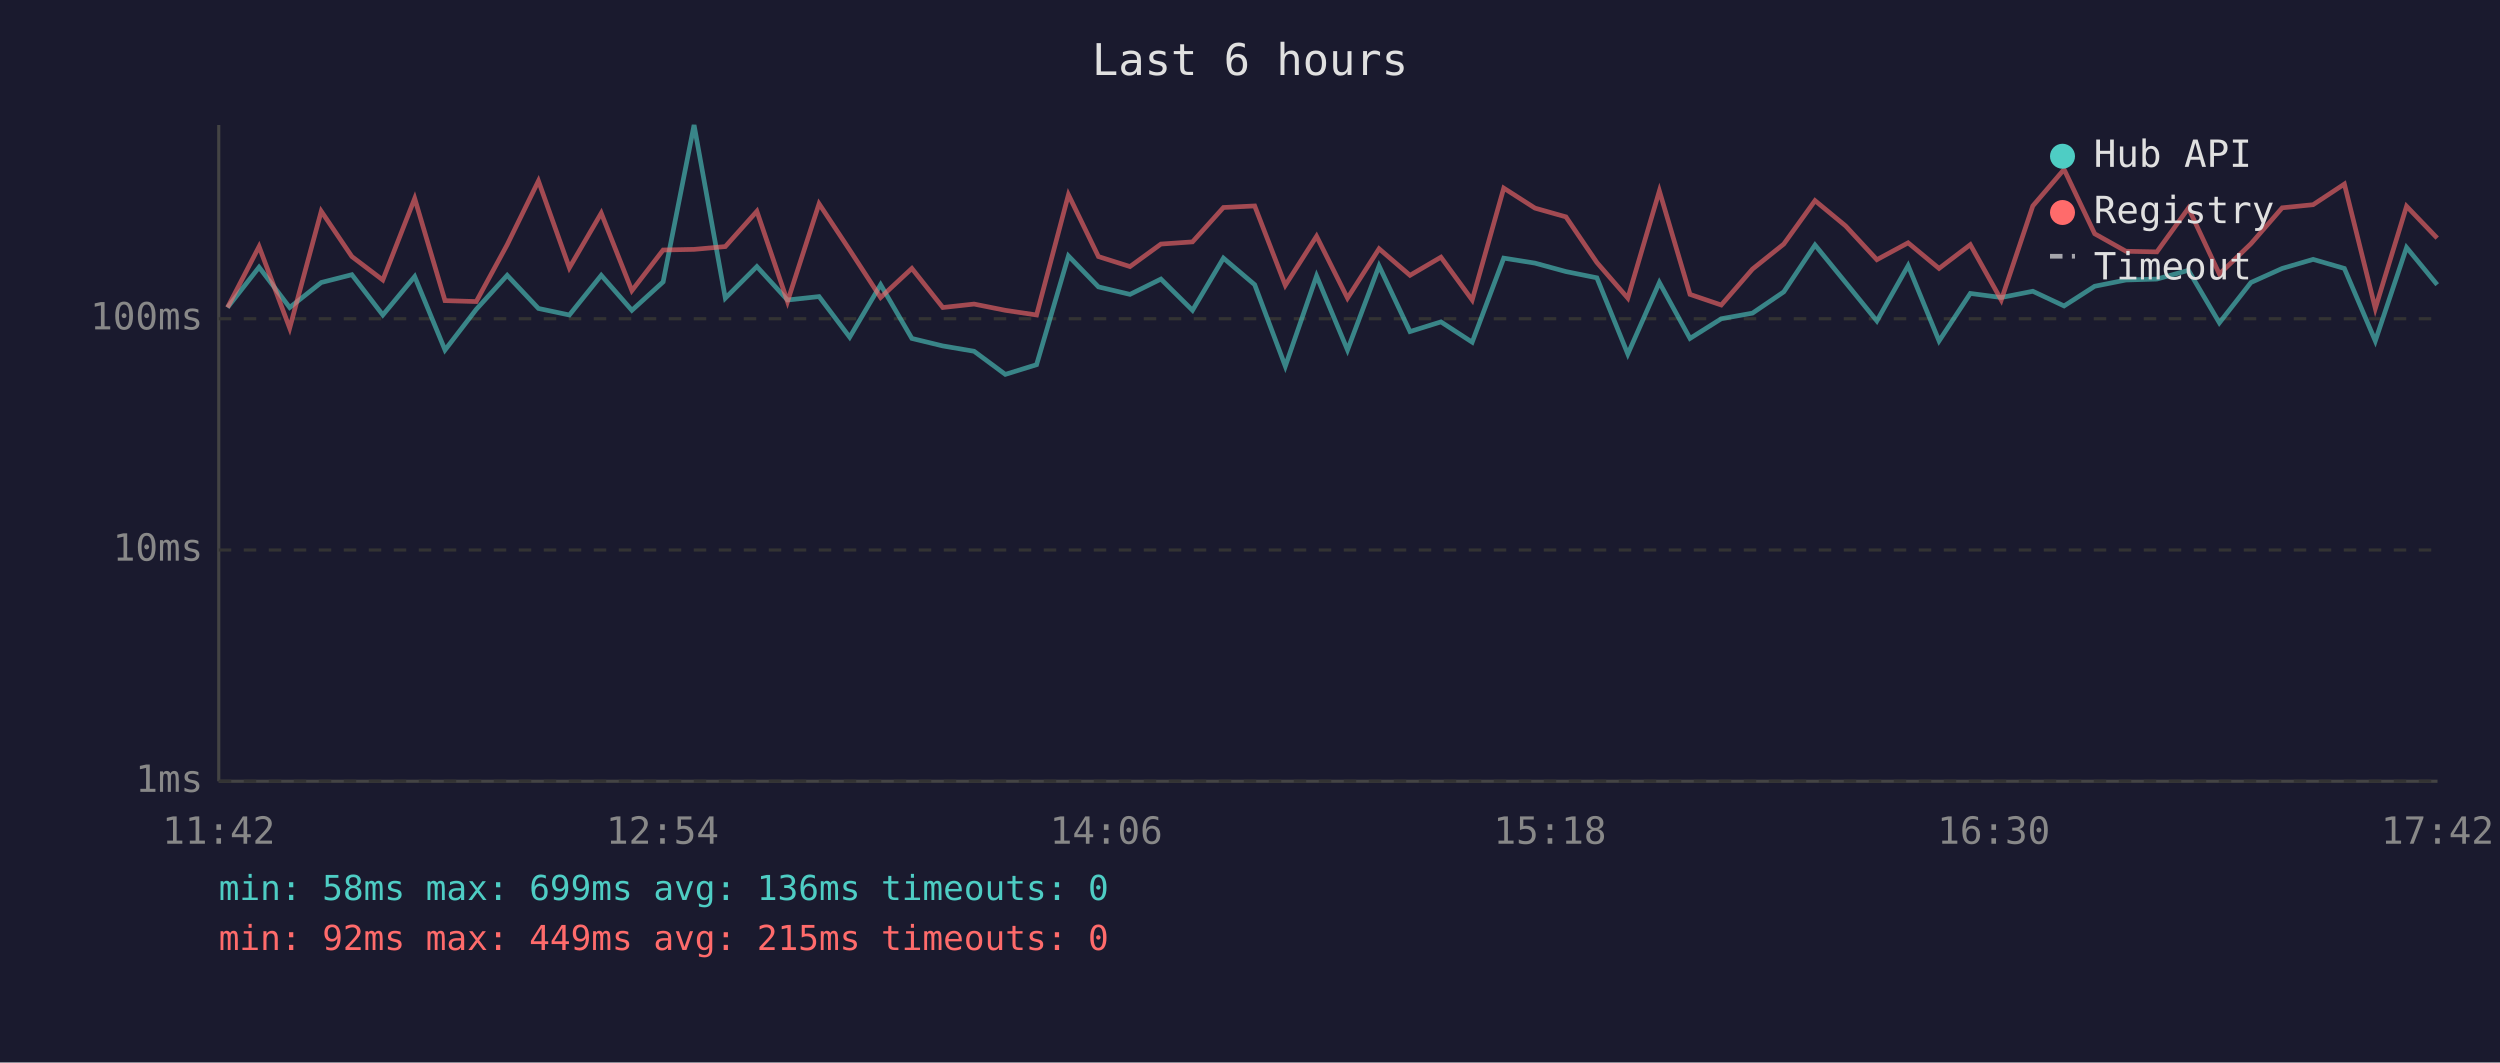
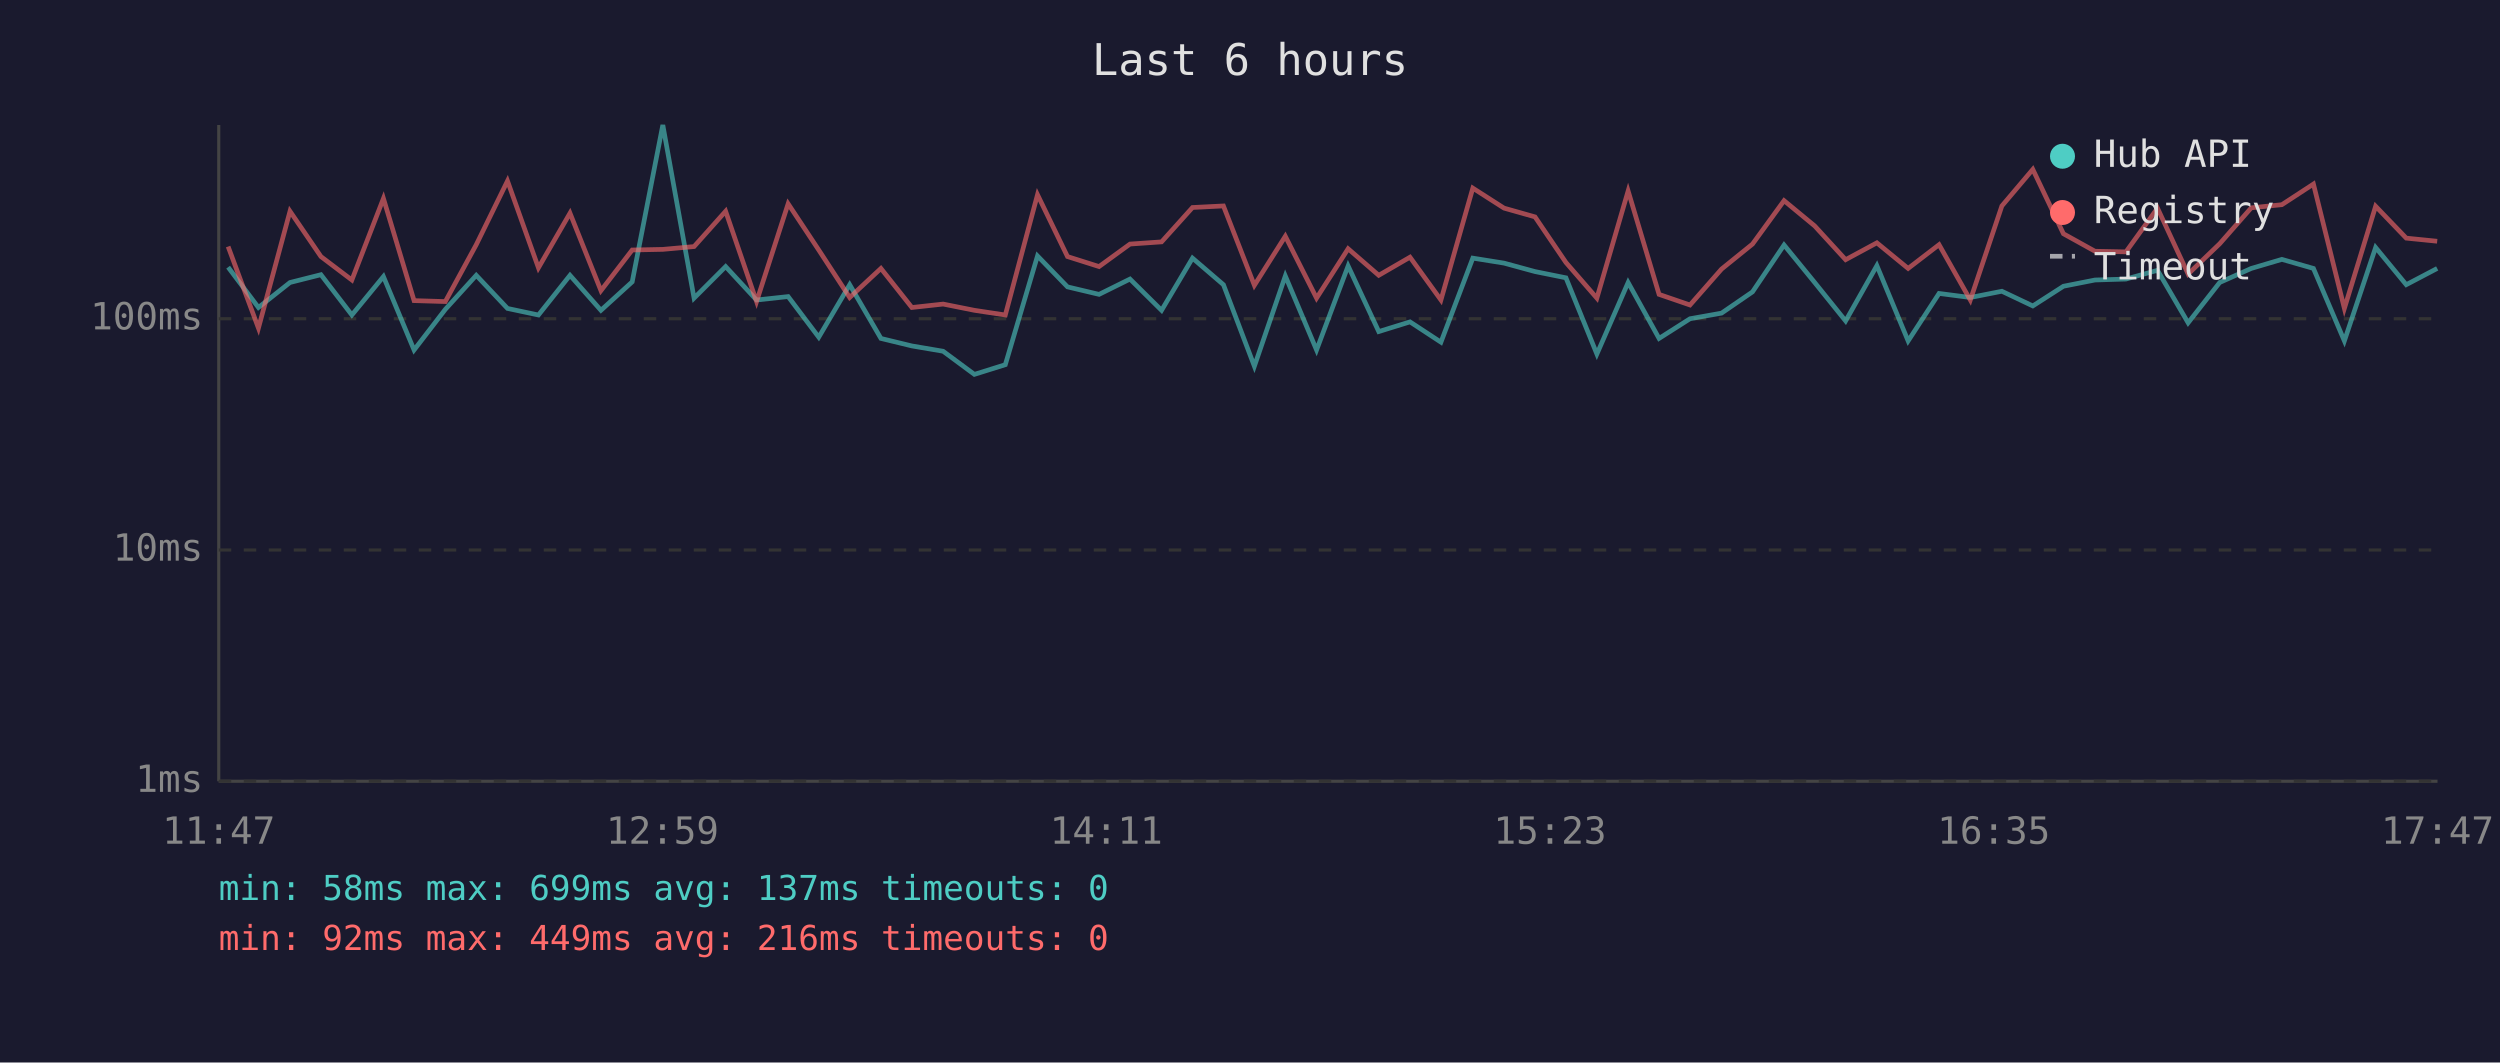
<svg xmlns="http://www.w3.org/2000/svg" viewBox="0 0 800 340" font-family="monospace" font-size="12">
  <rect width="800" height="340" fill="#1a1a2e" />
  <text x="400" y="24" fill="#e0e0e0" font-size="14" text-anchor="middle">Last 6 hours</text>
  <line x1="70" y1="40" x2="70" y2="250" stroke="#444" stroke-width="1" />
  <line x1="70" y1="250" x2="780" y2="250" stroke="#444" stroke-width="1" />
  <line x1="70" y1="250" x2="780" y2="250" stroke="#333" stroke-width="1" stroke-dasharray="4" />
  <text x="65" y="250" fill="#888" text-anchor="end" dominant-baseline="middle">1ms</text>
  <line x1="70" y1="176" x2="780" y2="176" stroke="#333" stroke-width="1" stroke-dasharray="4" />
  <text x="65" y="176" fill="#888" text-anchor="end" dominant-baseline="middle">10ms</text>
  <line x1="70" y1="102" x2="780" y2="102" stroke="#333" stroke-width="1" stroke-dasharray="4" />
  <text x="65" y="102" fill="#888" text-anchor="end" dominant-baseline="middle">100ms</text>
-   <text x="70" y="270" fill="#888" text-anchor="middle">11:42</text>
-   <text x="212" y="270" fill="#888" text-anchor="middle">12:54</text>
-   <text x="354" y="270" fill="#888" text-anchor="middle">14:06</text>
-   <text x="496" y="270" fill="#888" text-anchor="middle">15:18</text>
-   <text x="638" y="270" fill="#888" text-anchor="middle">16:30</text>
-   <text x="780" y="270" fill="#888" text-anchor="middle">17:42</text>
-   <polyline points="72.8,98.4 82.9,85.5 92.7,98.4 102.8,90.4 112.6,87.9 122.5,100.8 132.7,88.5 142.4,112.0 152.4,99.0 162.3,88.1 172.3,98.7 182.2,100.8 192.4,88.1 202.2,99.3 212.2,90.2 222.1,40.0 232.1,95.4 242.2,85.3 252.0,96.0 262.1,94.9 271.9,107.9 281.8,91.1 291.8,108.3 301.7,110.7 311.7,112.4 321.7,119.8 331.7,116.7 341.9,81.9 351.5,91.8 361.6,94.2 371.5,89.3 381.6,99.3 391.5,82.6 401.5,91.1 411.3,117.2 421.3,88.3 431.2,112.0 441.3,85.1 451.2,106.1 461.1,103.0 471.1,109.5 481.2,82.6 491.2,84.2 501.1,86.9 511.0,88.9 520.9,113.3 531.0,90.4 540.8,108.3 550.8,102.0 560.8,100.2 570.8,93.4 580.8,78.4 590.6,90.4 600.6,102.7 610.6,85.0 620.5,109.1 630.5,93.9 640.4,95.2 650.5,93.2 660.5,97.9 670.3,91.6 680.3,89.6 690.2,89.3 700.3,86.5 710.2,103.3 720.3,90.4 730.3,85.9 740.2,83.0 750.2,85.9 760.1,109.1 770.1,79.2 779.9,91.1" fill="none" stroke="#4ecdc4" stroke-width="1.5" opacity="0.6" />
-   <polyline points="72.8,98.4 82.9,78.9 92.7,105.0 102.8,67.6 112.6,82.1 122.5,89.6 132.7,63.5 142.4,96.2 152.4,96.5 162.3,78.3 172.3,57.9 182.2,85.7 192.4,68.2 202.2,93.0 212.2,80.0 222.1,79.8 232.1,78.9 242.2,67.6 252.0,96.5 262.1,65.2 271.9,80.0 281.8,95.2 291.8,85.9 301.7,98.4 311.7,97.3 321.7,99.3 331.7,100.8 341.9,62.3 351.5,82.1 361.6,85.3 371.5,78.1 381.6,77.4 391.5,66.4 401.5,65.9 411.3,91.3 421.3,75.6 431.2,95.4 441.3,79.6 451.2,88.1 461.1,82.3 471.1,96.0 481.2,60.2 491.2,66.6 501.1,69.4 511.0,84.0 520.9,95.4 531.0,61.1 540.8,94.2 550.8,97.6 560.8,86.1 570.8,78.1 580.8,64.2 590.6,72.3 600.6,83.1 610.6,77.7 620.5,85.9 630.5,78.3 640.4,96.0 650.5,65.9 660.5,54.2 670.3,74.8 680.3,80.4 690.2,80.6 700.3,66.6 710.2,87.7 720.3,78.0 730.3,66.5 740.2,65.5 750.2,58.9 760.1,98.7 770.1,66.0 779.9,76.2" fill="none" stroke="#ff6b6b" stroke-width="1.5" opacity="0.6" />
+   <text x="70" y="270" fill="#888" text-anchor="middle">11:47</text>
+   <text x="212" y="270" fill="#888" text-anchor="middle">12:59</text>
+   <text x="354" y="270" fill="#888" text-anchor="middle">14:11</text>
+   <text x="496" y="270" fill="#888" text-anchor="middle">15:23</text>
+   <text x="638" y="270" fill="#888" text-anchor="middle">16:35</text>
+   <text x="780" y="270" fill="#888" text-anchor="middle">17:47</text>
+   <polyline points="73.0,85.5 82.7,98.4 92.8,90.4 102.7,87.9 112.6,100.8 122.7,88.5 132.5,112.0 142.5,99.0 152.4,88.1 162.4,98.7 172.3,100.8 182.4,88.1 192.3,99.3 202.3,90.2 212.1,40.0 222.1,95.4 232.2,85.3 242.1,96.0 252.2,94.9 262.0,107.9 271.9,91.1 281.9,108.3 291.8,110.7 301.8,112.4 311.8,119.8 321.7,116.7 332.0,81.9 341.6,91.8 351.7,94.2 361.6,89.3 371.7,99.3 381.6,82.6 391.5,91.1 401.4,117.2 411.3,88.3 421.3,112.0 431.4,85.1 441.2,106.1 451.2,103.0 461.1,109.5 471.3,82.6 481.3,84.2 491.2,86.9 501.1,88.9 511.0,113.3 521.0,90.4 530.9,108.3 540.8,102.0 550.9,100.2 560.8,93.4 570.9,78.4 580.7,90.4 590.6,102.7 600.6,85.0 610.6,109.1 620.5,93.9 630.5,95.2 640.6,93.2 650.5,97.9 660.3,91.6 670.4,89.6 680.3,89.3 690.4,86.5 700.2,103.3 710.3,90.4 720.4,85.9 730.2,83.0 740.3,85.9 750.2,109.1 760.2,79.2 770.0,91.1 779.9,85.9" fill="none" stroke="#4ecdc4" stroke-width="1.5" opacity="0.6" />
+   <polyline points="73.0,78.9 82.7,105.0 92.8,67.6 102.7,82.1 112.6,89.6 122.7,63.5 132.5,96.2 142.5,96.5 152.4,78.3 162.4,57.9 172.3,85.7 182.4,68.2 192.3,93.0 202.3,80.0 212.1,79.8 222.1,78.9 232.2,67.6 242.1,96.5 252.2,65.2 262.0,80.0 271.9,95.2 281.9,85.9 291.8,98.4 301.8,97.3 311.8,99.3 321.7,100.8 332.0,62.3 341.6,82.1 351.7,85.3 361.6,78.1 371.7,77.4 381.6,66.4 391.5,65.9 401.4,91.3 411.3,75.6 421.3,95.4 431.4,79.6 441.2,88.1 451.2,82.3 461.1,96.0 471.3,60.2 481.3,66.6 491.2,69.4 501.1,84.0 511.0,95.4 521.0,61.1 530.9,94.2 540.8,97.6 550.9,86.1 560.8,78.1 570.9,64.2 580.7,72.3 590.6,83.1 600.6,77.7 610.6,85.9 620.5,78.3 630.5,96.0 640.6,65.9 650.5,54.2 660.3,74.8 670.4,80.4 680.3,80.6 690.4,66.6 700.2,87.7 710.3,78.0 720.4,66.5 730.2,65.5 740.3,58.9 750.2,98.7 760.2,66.0 770.0,76.2 779.9,77.2" fill="none" stroke="#ff6b6b" stroke-width="1.5" opacity="0.6" />
  <circle cx="660" cy="50" r="4" fill="#4ecdc4" />
  <text x="670" y="50" fill="#e0e0e0" dominant-baseline="middle">Hub API</text>
  <circle cx="660" cy="68" r="4" fill="#ff6b6b" />
  <text x="670" y="68" fill="#e0e0e0" dominant-baseline="middle">Registry</text>
  <line x1="656" y1="82" x2="664" y2="82" stroke="#e0e0e0" stroke-width="1.5" stroke-dasharray="4,3" opacity="0.7" />
  <text x="670" y="86" fill="#e0e0e0" dominant-baseline="middle">Timeout</text>
-   <text x="70" y="288" fill="#4ecdc4" font-size="11">min: 58ms  max: 699ms  avg: 136ms  timeouts: 0</text>
-   <text x="70" y="304" fill="#ff6b6b" font-size="11">min: 92ms  max: 449ms  avg: 215ms  timeouts: 0</text>
+   <text x="70" y="288" fill="#4ecdc4" font-size="11">min: 58ms  max: 699ms  avg: 137ms  timeouts: 0</text>
+   <text x="70" y="304" fill="#ff6b6b" font-size="11">min: 92ms  max: 449ms  avg: 216ms  timeouts: 0</text>
</svg>
